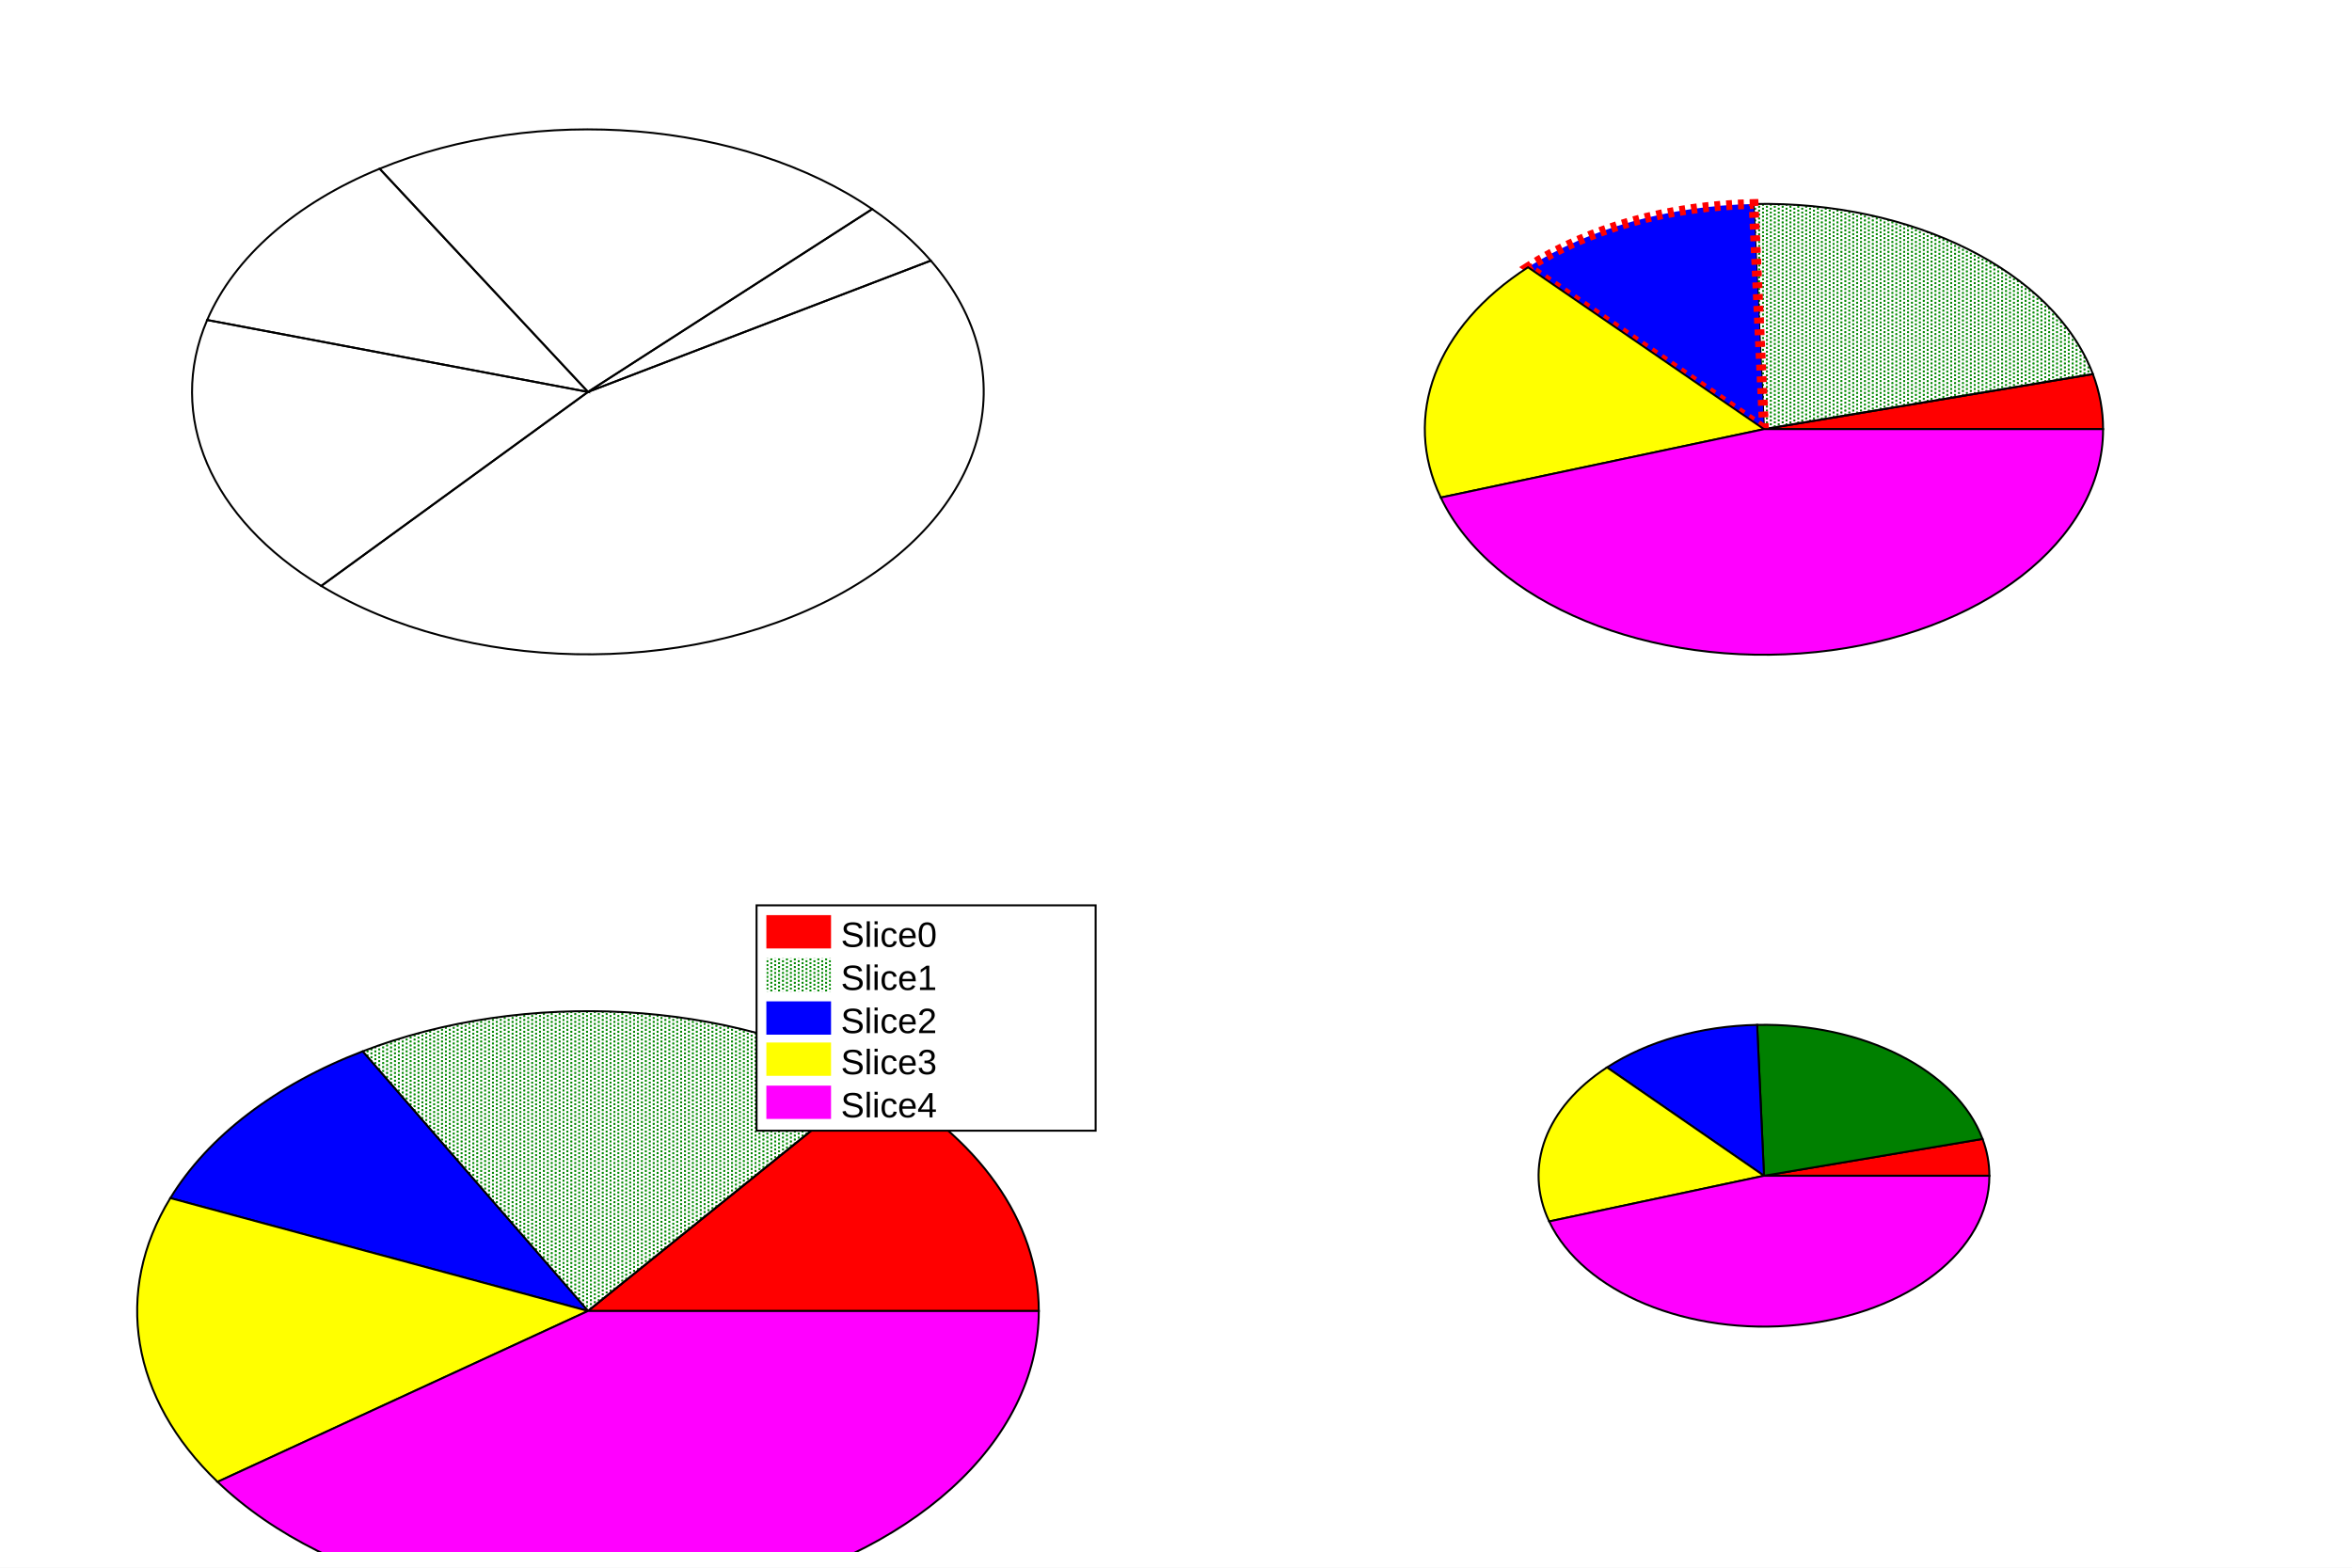
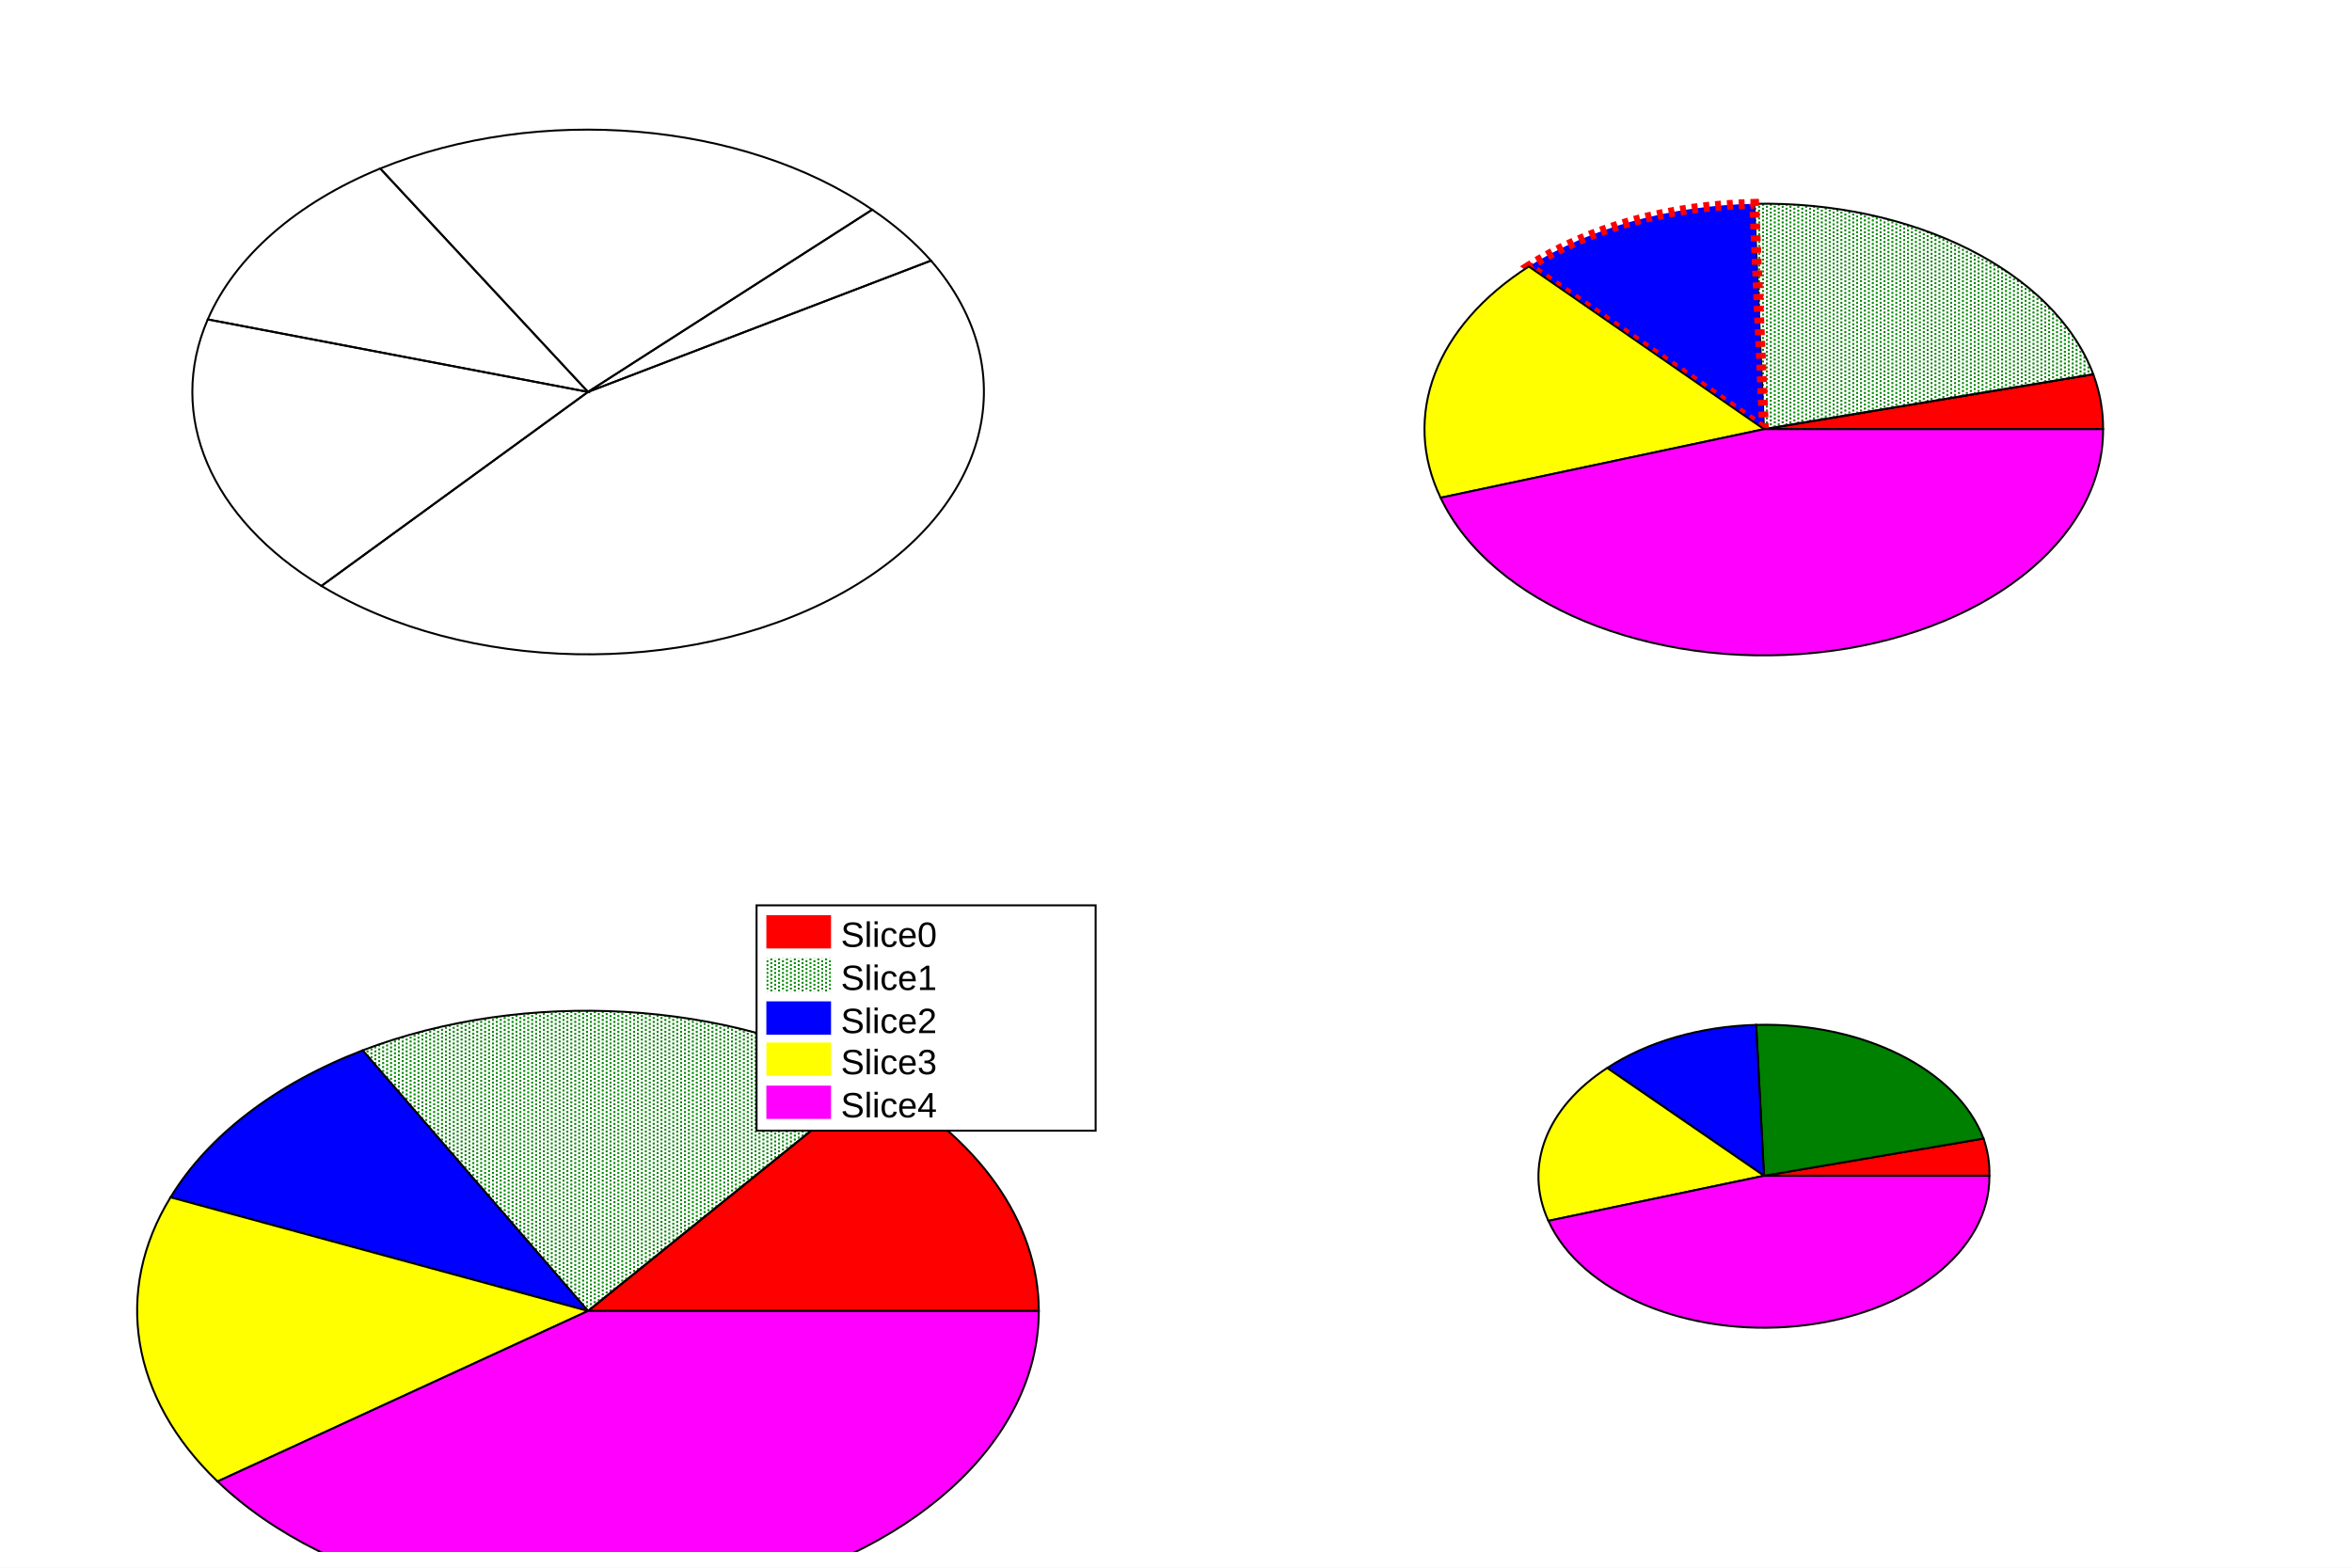
<svg xmlns="http://www.w3.org/2000/svg" viewBox="0 0 1200 800" preserveAspectRatio="none" width="1200" height="800">
  <defs>
    <pattern id="pat_3030_3" patternUnits="userSpaceOnUse" width="4" height="2">
      <path d="M1,0h1v1h-1zM3,1h1v1h-1z" style="fill: green;" />
    </pattern>
    <pattern id="pat_3031_3" patternUnits="userSpaceOnUse" width="4" height="2">
      <path d="M1,0h1v1h-1zM3,1h1v1h-1z" style="fill: green;" />
    </pattern>
  </defs>
  <rect x="0" y="0" width="1200" height="800" style="fill: white;" />
  <g>
    <svg pad="cpie_1" viewBox="0 0 576 384" preserveAspectRatio="none" x="12" y="8" width="576" height="384">
      <rect x="0" y="0" width="576" height="384" style="fill: white;" />
      <g>
        <g objname="pie1" objtype="TPie" transform="translate(288,192)">
-           <path d="M0,0L174.9,-67.0A202.0,-134.0,0,0,0,145.0,-93.3Z" style="stroke: black; stroke-width: 1; fill: none;" />
-           <path d="M0,0L145.0,-93.3A202.0,-134.0,0,0,0,-106.3,-113.9Z" style="stroke: black; stroke-width: 1; fill: none;" />
-           <path d="M0,0L-106.3,-113.9A202.0,-134.0,0,0,0,-194.3,-36.7Z" style="stroke: black; stroke-width: 1; fill: none;" />
-           <path d="M0,0L-194.3,-36.7A202.0,-134.0,0,0,0,-136.1,99.0Z" style="stroke: black; stroke-width: 1; fill: none;" />
-           <path d="M0,0L-136.1,99.0A202.0,-134.0,0,0,0,174.9,-67.0Z" style="stroke: black; stroke-width: 1; fill: none;" />
+           <path d="M0,0L175,-67A202,-134,0,0,0,145,-93z" style="stroke: black; stroke-width: 1; fill: none;" />
+           <path d="M0,0L145,-93A202,-134,0,0,0,-106,-114z" style="stroke: black; stroke-width: 1; fill: none;" />
+           <path d="M0,0L-106,-114A202,-134,0,0,0,-194,-37z" style="stroke: black; stroke-width: 1; fill: none;" />
+           <path d="M0,0L-194,-37A202,-134,0,0,0,-136,99z" style="stroke: black; stroke-width: 1; fill: none;" />
+           <path d="M0,0L-136,99A202,-134,0,0,0,175,-67z" style="stroke: black; stroke-width: 1; fill: none;" />
        </g>
      </g>
    </svg>
    <svg pad="cpie_2" viewBox="0 0 576 384" preserveAspectRatio="none" x="612" y="8" width="576" height="384">
      <rect x="0" y="0" width="576" height="384" style="fill: white;" />
      <g>
        <g objname="pie2" objtype="TPie" transform="translate(288,211)">
-           <path d="M0,0L173.0,0.0A173.0,-115.0,0,0,0,167.8,-28.1Z" style="stroke: black; stroke-width: 1; fill: red;" />
-           <path d="M0,0L167.8,-28.1A173.0,-115.0,0,0,0,-5.3,-114.9Z" style="stroke: black; stroke-width: 1; fill: url(#pat_3030_3);" />
-           <path d="M0,0L-5.3,-114.9A173.0,-115.0,0,0,0,-120.4,-82.6Z" style="stroke: red; stroke-width: 5; stroke-dasharray: 3,3; fill: blue;" />
-           <path d="M0,0L-120.4,-82.6A173.0,-115.0,0,0,0,-164.9,34.9Z" style="stroke: black; stroke-width: 1; fill: yellow;" />
-           <path d="M0,0L-164.9,34.9A173.0,-115.0,0,0,0,173.0,0.0Z" style="stroke: black; stroke-width: 1; fill: magenta;" />
+           <path d="M0,0L173,0A173,-115,0,0,0,168,-28z" style="stroke: black; stroke-width: 1; fill: red;" />
+           <path d="M0,0L168,-28A173,-115,0,0,0,-5,-115z" style="stroke: black; stroke-width: 1; fill: url(#pat_3030_3);" />
+           <path d="M0,0L-5,-115A173,-115,0,0,0,-120,-83z" style="stroke: red; stroke-width: 5; stroke-dasharray: 3,3; fill: blue;" />
+           <path d="M0,0L-120,-83A173,-115,0,0,0,-165,35z" style="stroke: black; stroke-width: 1; fill: yellow;" />
+           <path d="M0,0L-165,35A173,-115,0,0,0,173,0z" style="stroke: black; stroke-width: 1; fill: magenta;" />
        </g>
      </g>
    </svg>
    <svg pad="cpie_3" viewBox="0 0 576 384" preserveAspectRatio="none" x="12" y="408" width="576" height="384">
      <rect x="0" y="0" width="576" height="384" style="fill: white;" />
      <g>
        <g objname="pie3" objtype="TPie" transform="translate(288,261)">
-           <path d="M0,0L230.0,0.0A230.0,-153.0,0,0,0,146.2,-118.1Z" style="stroke: black; stroke-width: 1; fill: red;" />
-           <path d="M0,0L146.2,-118.1A230.0,-153.0,0,0,0,-115.0,-132.5Z" style="stroke: black; stroke-width: 1; fill: url(#pat_3031_3);" />
-           <path d="M0,0L-115.0,-132.5A230.0,-153.0,0,0,0,-213.1,-57.6Z" style="stroke: black; stroke-width: 1; fill: blue;" />
-           <path d="M0,0L-213.1,-57.6A230.0,-153.0,0,0,0,-189.0,87.2Z" style="stroke: black; stroke-width: 1; fill: yellow;" />
-           <path d="M0,0L-189.0,87.2A230.0,-153.0,0,0,0,230.0,0.0Z" style="stroke: black; stroke-width: 1; fill: magenta;" />
+           <path d="M0,0L230,0A230,-153,0,0,0,146,-118z" style="stroke: black; stroke-width: 1; fill: red;" />
+           <path d="M0,0L146,-118A230,-153,0,0,0,-115,-133z" style="stroke: black; stroke-width: 1; fill: url(#pat_3031_3);" />
+           <path d="M0,0L-115,-133A230,-153,0,0,0,-213,-58z" style="stroke: black; stroke-width: 1; fill: blue;" />
+           <path d="M0,0L-213,-58A230,-153,0,0,0,-189,87z" style="stroke: black; stroke-width: 1; fill: yellow;" />
+           <path d="M0,0L-189,87A230,-153,0,0,0,230,0z" style="stroke: black; stroke-width: 1; fill: magenta;" />
        </g>
        <g objname="TPave" objtype="TLegend" transform="translate(374,54)" font-family="Arial" font-size="18" space="preserve">
          <path d="M0,0h173v115h-173z" style="fill: white; stroke: black; stroke-width: 1;" />
          <rect x="5" y="5" width="33" height="17" style="fill: red;" />
          <text fill="black" text-anchor="start" dy=".4em" transform="translate(43,14)">Slice0</text>
          <rect x="5" y="27" width="33" height="17" style="fill: url(#pat_3031_3);" />
          <text fill="black" text-anchor="start" dy=".4em" transform="translate(43,36)">Slice1</text>
          <rect x="5" y="49" width="33" height="17" style="fill: blue;" />
          <text fill="black" text-anchor="start" dy=".4em" transform="translate(43,58)">Slice2</text>
          <rect x="5" y="70" width="33" height="17" style="fill: yellow;" />
          <text fill="black" text-anchor="start" dy=".4em" transform="translate(43,79)">Slice3</text>
          <rect x="5" y="92" width="33" height="17" style="fill: magenta;" />
          <text fill="black" text-anchor="start" dy=".4em" transform="translate(43,101)">Slice4</text>
        </g>
      </g>
    </svg>
    <svg pad="cpie_4" viewBox="0 0 576 384" preserveAspectRatio="none" x="612" y="408" width="576" height="384">
      <rect x="0" y="0" width="576" height="384" style="fill: white;" />
      <g>
        <g objname="pie4" objtype="TPie" transform="translate(288,192)">
-           <path d="M0,0L115.0,0.0A115.0,-77.0,0,0,0,111.5,-18.8Z" style="stroke: black; stroke-width: 1; fill: red;" />
-           <path d="M0,0L111.5,-18.8A115.0,-77.0,0,0,0,-3.5,-77.0Z" style="stroke: black; stroke-width: 1; fill: green;" />
-           <path d="M0,0L-3.5,-77.0A115.0,-77.0,0,0,0,-80.1,-55.3Z" style="stroke: black; stroke-width: 1; fill: blue;" />
-           <path d="M0,0L-80.1,-55.3A115.0,-77.0,0,0,0,-109.6,23.3Z" style="stroke: black; stroke-width: 1; fill: yellow;" />
-           <path d="M0,0L-109.6,23.3A115.0,-77.0,0,0,0,115.0,0.0Z" style="stroke: black; stroke-width: 1; fill: magenta;" />
+           <path d="M0,0L115,0A115,-77,0,0,0,112,-19z" style="stroke: black; stroke-width: 1; fill: red;" />
+           <path d="M0,0L112,-19A115,-77,0,0,0,-4,-77z" style="stroke: black; stroke-width: 1; fill: green;" />
+           <path d="M0,0L-4,-77A115,-77,0,0,0,-80,-55z" style="stroke: black; stroke-width: 1; fill: blue;" />
+           <path d="M0,0L-80,-55A115,-77,0,0,0,-110,23z" style="stroke: black; stroke-width: 1; fill: yellow;" />
+           <path d="M0,0L-110,23A115,-77,0,0,0,115,0z" style="stroke: black; stroke-width: 1; fill: magenta;" />
        </g>
      </g>
    </svg>
  </g>
</svg>
